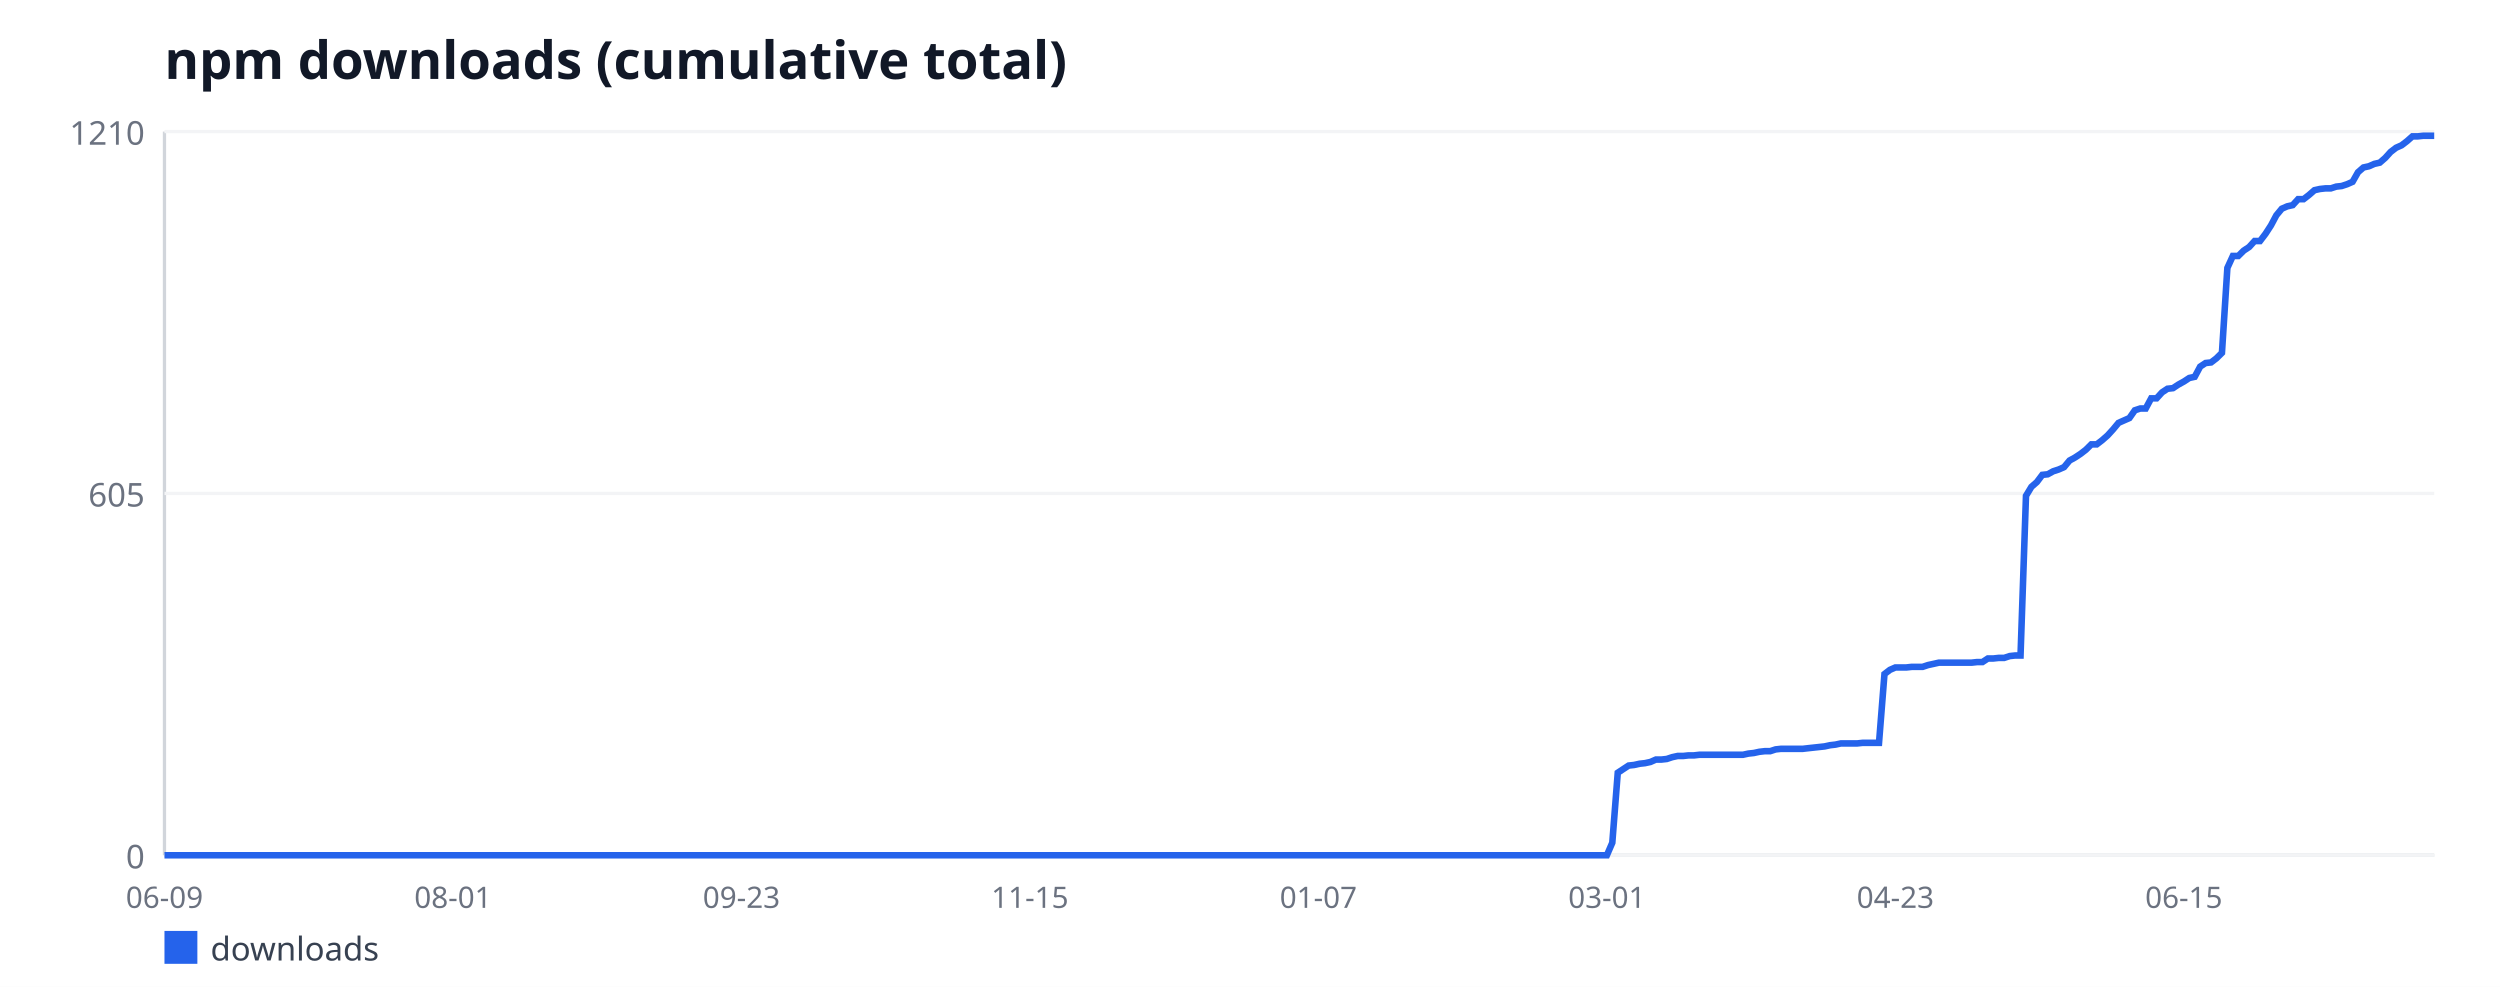
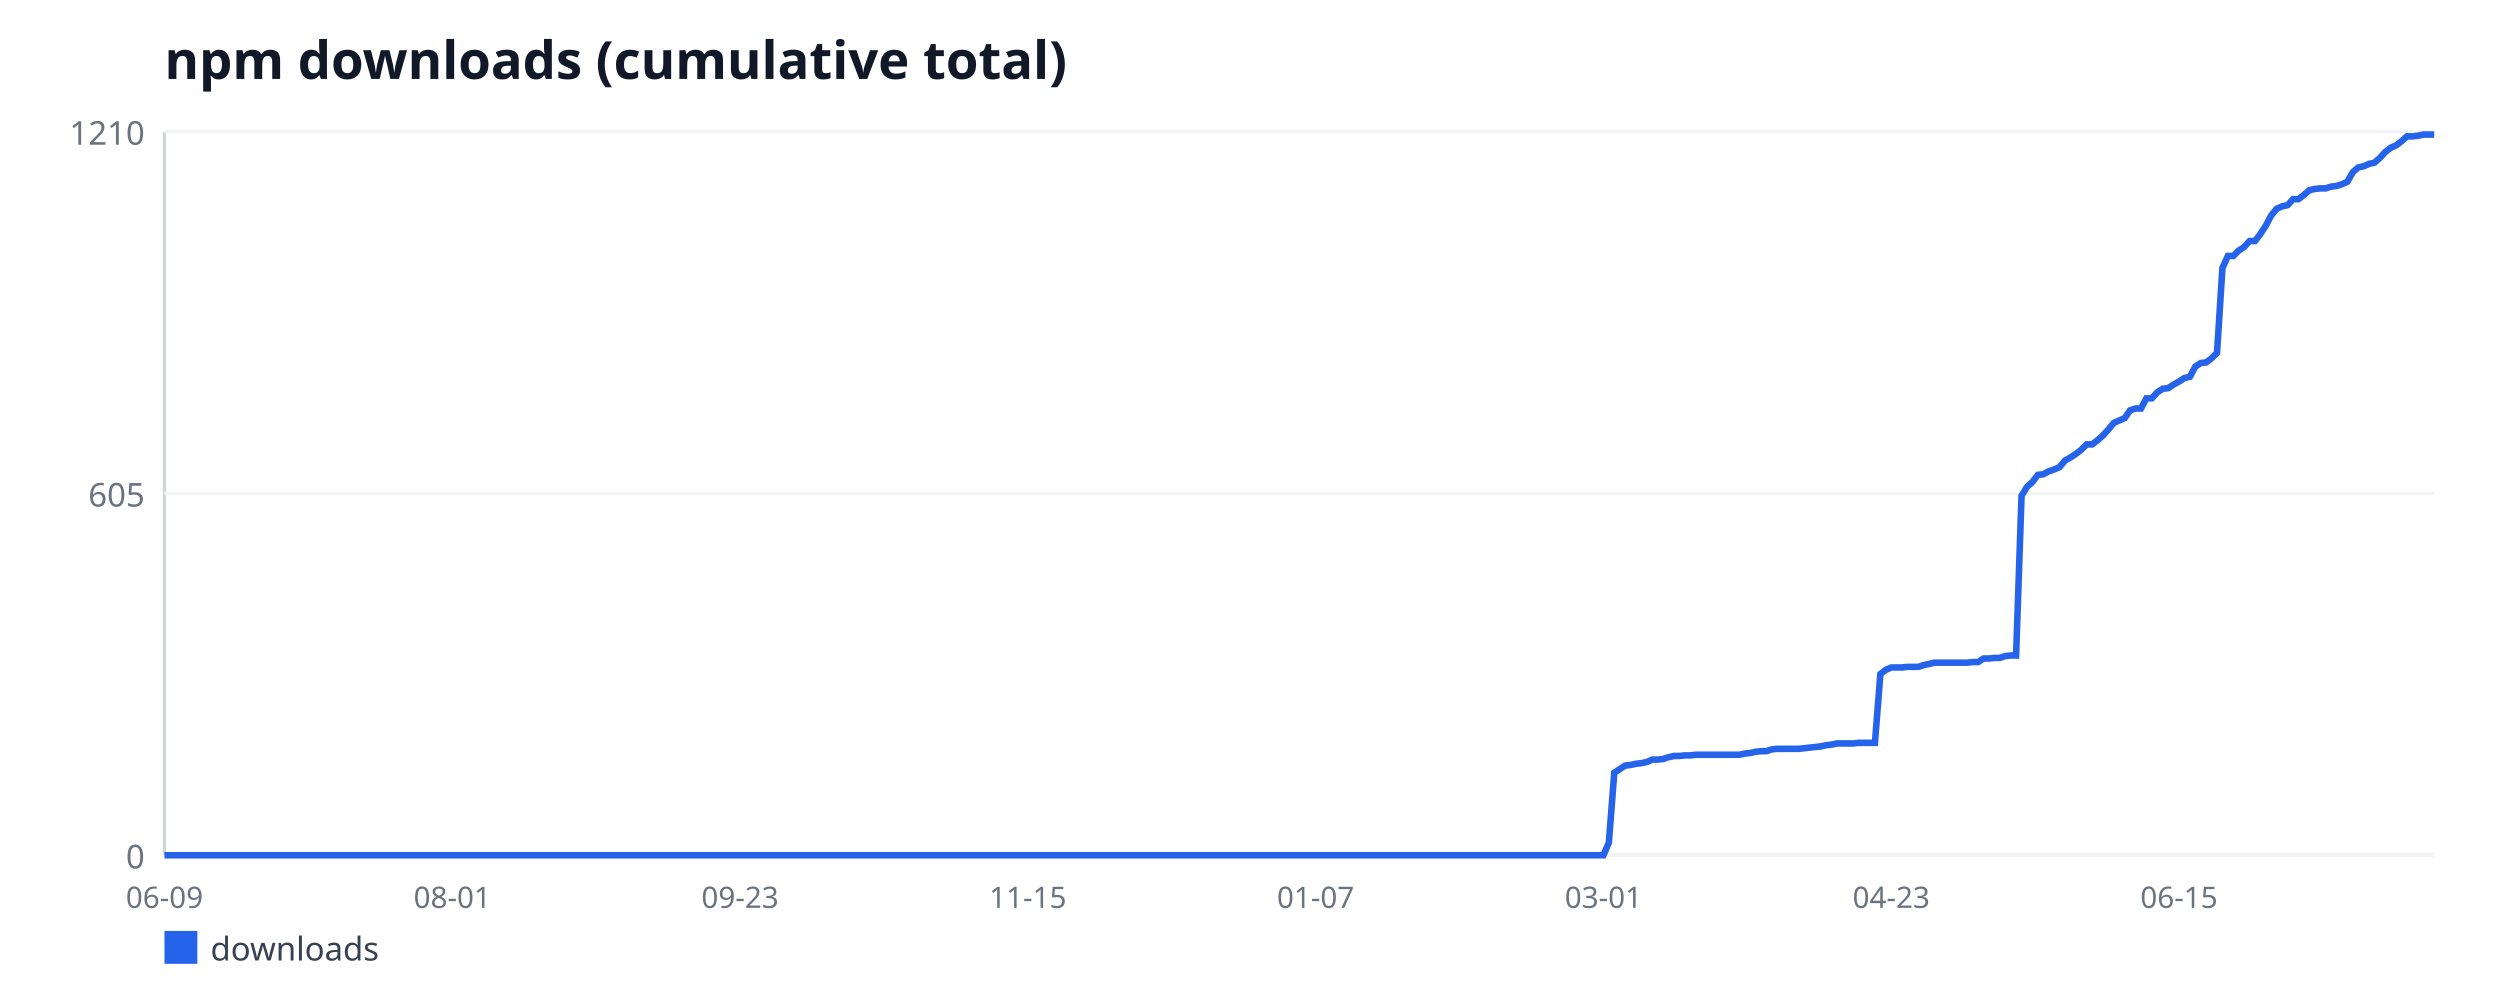
<svg xmlns="http://www.w3.org/2000/svg" width="760" height="300" viewBox="0 0 760 300" font-family="sans-serif">
  <rect width="760" height="300" fill="#ffffff" />
  <text x="50" y="24" font-size="16" font-weight="bold" fill="#111827">npm downloads (cumulative total)</text>
  <line x1="50" y1="40" x2="50" y2="260" stroke="#d1d5db" stroke-width="1" />
  <line x1="50" y1="260" x2="740" y2="260" stroke="#d1d5db" stroke-width="1" />
  <line x1="50" y1="260" x2="740" y2="260" stroke="#f3f4f6" stroke-width="1" />
  <text x="44" y="264" font-size="10" fill="#6b7280" text-anchor="end">0</text>
  <line x1="50" y1="150" x2="740" y2="150" stroke="#f3f4f6" stroke-width="1" />
  <text x="44" y="154" font-size="10" fill="#6b7280" text-anchor="end">605</text>
  <line x1="50" y1="40" x2="740" y2="40" stroke="#f3f4f6" stroke-width="1" />
  <text x="44" y="44" font-size="10" fill="#6b7280" text-anchor="end">1210</text>
  <text x="50" y="276" font-size="9" fill="#6b7280" text-anchor="middle">06-09</text>
-   <text x="137.7" y="276" font-size="9" fill="#6b7280" text-anchor="middle">08-01</text>
-   <text x="225.4" y="276" font-size="9" fill="#6b7280" text-anchor="middle">09-23</text>
-   <text x="313.09" y="276" font-size="9" fill="#6b7280" text-anchor="middle">11-15</text>
-   <text x="400.79" y="276" font-size="9" fill="#6b7280" text-anchor="middle">01-07</text>
-   <text x="488.49" y="276" font-size="9" fill="#6b7280" text-anchor="middle">03-01</text>
-   <text x="576.19" y="276" font-size="9" fill="#6b7280" text-anchor="middle">04-23</text>
-   <text x="663.88" y="276" font-size="9" fill="#6b7280" text-anchor="middle">06-15</text>
-   <polyline fill="none" stroke="#2563eb" stroke-width="2" points="50,260 51.65,260 53.31,260 54.96,260 56.62,260 58.27,260 59.93,260 61.58,260 63.24,260 64.89,260 66.55,260 68.2,260 69.86,260 71.51,260 73.17,260 74.82,260 76.47,260 78.13,260 79.78,260 81.44,260 83.09,260 84.75,260 86.4,260 88.06,260 89.71,260 91.37,260 93.02,260 94.68,260 96.33,260 97.99,260 99.64,260 101.29,260 102.95,260 104.6,260 106.26,260 107.91,260 109.57,260 111.22,260 112.88,260 114.53,260 116.19,260 117.84,260 119.5,260 121.15,260 122.81,260 124.46,260 126.12,260 127.77,260 129.42,260 131.08,260 132.73,260 134.39,260 136.04,260 137.7,260 139.35,260 141.01,260 142.66,260 144.32,260 145.97,260 147.63,260 149.28,260 150.94,260 152.59,260 154.24,260 155.9,260 157.55,260 159.21,260 160.86,260 162.52,260 164.17,260 165.83,260 167.48,260 169.14,260 170.79,260 172.45,260 174.1,260 175.76,260 177.41,260 179.06,260 180.72,260 182.37,260 184.03,260 185.68,260 187.34,260 188.99,260 190.65,260 192.3,260 193.96,260 195.61,260 197.27,260 198.92,260 200.58,260 202.23,260 203.88,260 205.54,260 207.19,260 208.85,260 210.5,260 212.16,260 213.81,260 215.47,260 217.12,260 218.78,260 220.43,260 222.09,260 223.74,260 225.4,260 227.05,260 228.71,260 230.36,260 232.01,260 233.67,260 235.32,260 236.98,260 238.63,260 240.29,260 241.94,260 243.6,260 245.25,260 246.91,260 248.56,260 250.22,260 251.87,260 253.53,260 255.18,260 256.83,260 258.49,260 260.14,260 261.8,260 263.45,260 265.11,260 266.76,260 268.42,260 270.07,260 271.73,260 273.38,260 275.04,260 276.69,260 278.35,260 280,260 281.65,260 283.31,260 284.96,260 286.62,260 288.27,260 289.93,260 291.58,260 293.24,260 294.89,260 296.55,260 298.2,260 299.86,260 301.51,260 303.17,260 304.82,260 306.47,260 308.13,260 309.78,260 311.44,260 313.09,260 314.75,260 316.4,260 318.06,260 319.71,260 321.37,260 323.02,260 324.68,260 326.33,260 327.99,260 329.64,260 331.29,260 332.95,260 334.6,260 336.26,260 337.91,260 339.57,260 341.22,260 342.88,260 344.53,260 346.19,260 347.84,260 349.5,260 351.15,260 352.81,260 354.46,260 356.12,260 357.77,260 359.42,260 361.08,260 362.73,260 364.39,260 366.04,260 367.7,260 369.35,260 371.01,260 372.66,260 374.32,260 375.97,260 377.63,260 379.28,260 380.94,260 382.59,260 384.24,260 385.9,260 387.55,260 389.21,260 390.86,260 392.52,260 394.17,260 395.83,260 397.48,260 399.14,260 400.79,260 402.45,260 404.1,260 405.76,260 407.41,260 409.06,260 410.72,260 412.37,260 414.03,260 415.68,260 417.34,260 418.99,260 420.65,260 422.3,260 423.96,260 425.61,260 427.27,260 428.92,260 430.58,260 432.23,260 433.88,260 435.54,260 437.19,260 438.85,260 440.5,260 442.16,260 443.81,260 445.47,260 447.12,260 448.78,260 450.43,260 452.09,260 453.74,260 455.4,260 457.05,260 458.71,260 460.36,260 462.01,260 463.67,260 465.32,260 466.98,260 468.63,260 470.29,260 471.94,260 473.6,260 475.25,260 476.91,260 478.56,260 480.22,260 481.87,260 483.53,260 485.18,260 486.83,260 488.49,260 490.14,256.18 491.8,234.91 493.45,233.82 495.11,232.73 496.76,232.55 498.42,232.18 500.07,232 501.73,231.64 503.38,230.91 505.04,230.91 506.69,230.73 508.35,230.18 510,229.82 511.65,229.82 513.31,229.64 514.96,229.64 516.62,229.45 518.27,229.45 519.93,229.45 521.58,229.45 523.24,229.45 524.89,229.45 526.55,229.45 528.2,229.45 529.86,229.45 531.51,229.09 533.17,228.91 534.82,228.55 536.47,228.36 538.13,228.36 539.78,227.82 541.44,227.64 543.09,227.64 544.75,227.64 546.4,227.64 548.06,227.64 549.71,227.45 551.37,227.27 553.02,227.09 554.68,226.91 556.33,226.55 557.99,226.36 559.64,226 561.29,226 562.95,226 564.6,226 566.26,225.82 567.91,225.82 569.57,225.82 571.22,225.82 572.88,204.91 574.53,203.64 576.19,202.91 577.84,202.91 579.5,202.91 581.15,202.73 582.81,202.73 584.46,202.73 586.12,202.18 587.77,201.82 589.42,201.45 591.08,201.45 592.73,201.45 594.39,201.45 596.04,201.45 597.7,201.45 599.35,201.45 601.01,201.27 602.66,201.27 604.32,200.18 605.97,200.18 607.63,200 609.28,200 610.94,199.45 612.59,199.27 614.24,199.27 615.9,150.73 617.55,148 619.21,146.55 620.86,144.36 622.52,144.18 624.17,143.27 625.83,142.73 627.48,142 629.14,140 630.79,139.09 632.45,138 634.1,136.73 635.76,135.09 637.41,135.09 639.06,133.82 640.72,132.36 642.37,130.55 644.03,128.55 645.68,127.82 647.34,127.09 648.99,124.73 650.65,124.18 652.3,124.18 653.96,121.09 655.61,121.09 657.27,119.27 658.92,118.18 660.58,118 662.23,116.91 663.88,116 665.54,114.91 667.19,114.55 668.85,111.45 670.5,110.36 672.16,110.18 673.81,108.91 675.47,107.27 677.12,81.45 678.78,77.82 680.43,77.82 682.09,76.18 683.74,75.09 685.4,73.27 687.05,73.27 688.71,71.09 690.36,68.55 692.01,65.45 693.67,63.45 695.32,62.73 696.98,62.36 698.63,60.55 700.29,60.55 701.94,59.27 703.6,57.82 705.25,57.45 706.91,57.27 708.56,57.27 710.22,56.73 711.87,56.55 713.53,56 715.18,55.27 716.83,52.36 718.49,50.91 720.14,50.55 721.8,49.82 723.45,49.45 725.11,48 726.76,46.18 728.42,44.91 730.07,44.18 731.73,42.91 733.38,41.45 735.04,41.45 736.69,41.27 738.35,41.27 740,41.27" />
+   <text x="137.49" y="276" font-size="9" fill="#6b7280" text-anchor="middle">08-01</text>
+   <text x="224.98" y="276" font-size="9" fill="#6b7280" text-anchor="middle">09-23</text>
+   <text x="312.46" y="276" font-size="9" fill="#6b7280" text-anchor="middle">11-15</text>
+   <text x="399.95" y="276" font-size="9" fill="#6b7280" text-anchor="middle">01-07</text>
+   <text x="487.44" y="276" font-size="9" fill="#6b7280" text-anchor="middle">03-01</text>
+   <text x="574.93" y="276" font-size="9" fill="#6b7280" text-anchor="middle">04-23</text>
+   <text x="662.42" y="276" font-size="9" fill="#6b7280" text-anchor="middle">06-15</text>
+   <polyline fill="none" stroke="#2563eb" stroke-width="2" points="50,260 51.65,260 53.3,260 54.95,260 56.6,260 58.25,260 59.9,260 61.56,260 63.21,260 64.86,260 66.51,260 68.16,260 69.81,260 71.46,260 73.11,260 74.76,260 76.41,260 78.06,260 79.71,260 81.36,260 83.01,260 84.67,260 86.32,260 87.97,260 89.62,260 91.27,260 92.92,260 94.57,260 96.22,260 97.87,260 99.52,260 101.17,260 102.82,260 104.47,260 106.12,260 107.78,260 109.43,260 111.08,260 112.73,260 114.38,260 116.03,260 117.68,260 119.33,260 120.98,260 122.63,260 124.28,260 125.93,260 127.58,260 129.23,260 130.89,260 132.54,260 134.19,260 135.84,260 137.49,260 139.14,260 140.79,260 142.44,260 144.09,260 145.74,260 147.39,260 149.04,260 150.69,260 152.34,260 154,260 155.65,260 157.3,260 158.95,260 160.6,260 162.25,260 163.9,260 165.55,260 167.2,260 168.85,260 170.5,260 172.15,260 173.8,260 175.45,260 177.11,260 178.76,260 180.41,260 182.06,260 183.71,260 185.36,260 187.01,260 188.66,260 190.31,260 191.96,260 193.61,260 195.26,260 196.91,260 198.56,260 200.22,260 201.87,260 203.52,260 205.17,260 206.82,260 208.47,260 210.12,260 211.77,260 213.42,260 215.07,260 216.72,260 218.37,260 220.02,260 221.67,260 223.33,260 224.98,260 226.63,260 228.28,260 229.93,260 231.58,260 233.23,260 234.88,260 236.53,260 238.18,260 239.83,260 241.48,260 243.13,260 244.78,260 246.44,260 248.09,260 249.74,260 251.39,260 253.04,260 254.69,260 256.34,260 257.99,260 259.64,260 261.29,260 262.94,260 264.59,260 266.24,260 267.89,260 269.55,260 271.2,260 272.85,260 274.5,260 276.15,260 277.8,260 279.45,260 281.1,260 282.75,260 284.4,260 286.05,260 287.7,260 289.35,260 291,260 292.66,260 294.31,260 295.96,260 297.61,260 299.26,260 300.91,260 302.56,260 304.21,260 305.86,260 307.51,260 309.16,260 310.81,260 312.46,260 314.11,260 315.77,260 317.42,260 319.07,260 320.72,260 322.37,260 324.02,260 325.67,260 327.32,260 328.97,260 330.62,260 332.27,260 333.92,260 335.57,260 337.22,260 338.88,260 340.53,260 342.18,260 343.83,260 345.48,260 347.13,260 348.78,260 350.43,260 352.08,260 353.73,260 355.38,260 357.03,260 358.68,260 360.33,260 361.99,260 363.64,260 365.29,260 366.94,260 368.59,260 370.24,260 371.89,260 373.54,260 375.19,260 376.84,260 378.49,260 380.14,260 381.79,260 383.44,260 385.1,260 386.75,260 388.4,260 390.05,260 391.7,260 393.35,260 395,260 396.65,260 398.3,260 399.95,260 401.6,260 403.25,260 404.9,260 406.56,260 408.21,260 409.86,260 411.51,260 413.16,260 414.81,260 416.46,260 418.11,260 419.76,260 421.41,260 423.06,260 424.71,260 426.36,260 428.01,260 429.67,260 431.32,260 432.97,260 434.62,260 436.27,260 437.92,260 439.57,260 441.22,260 442.87,260 444.52,260 446.17,260 447.82,260 449.47,260 451.12,260 452.78,260 454.43,260 456.08,260 457.73,260 459.38,260 461.03,260 462.68,260 464.33,260 465.98,260 467.63,260 469.28,260 470.93,260 472.58,260 474.23,260 475.89,260 477.54,260 479.19,260 480.84,260 482.49,260 484.14,260 485.79,260 487.44,260 489.09,256.18 490.74,234.91 492.39,233.82 494.04,232.73 495.69,232.55 497.34,232.18 499,232 500.65,231.64 502.3,230.91 503.95,230.91 505.6,230.73 507.25,230.18 508.9,229.82 510.55,229.82 512.2,229.64 513.85,229.64 515.5,229.45 517.15,229.45 518.8,229.45 520.45,229.45 522.11,229.45 523.76,229.45 525.41,229.45 527.06,229.45 528.71,229.45 530.36,229.09 532.01,228.91 533.66,228.55 535.31,228.36 536.96,228.36 538.61,227.82 540.26,227.64 541.91,227.64 543.56,227.64 545.22,227.64 546.87,227.64 548.52,227.45 550.17,227.27 551.82,227.09 553.47,226.91 555.12,226.55 556.77,226.36 558.42,226 560.07,226 561.72,226 563.37,226 565.02,225.82 566.67,225.82 568.33,225.82 569.98,225.82 571.63,204.91 573.28,203.64 574.93,202.91 576.58,202.91 578.23,202.91 579.88,202.73 581.53,202.73 583.18,202.73 584.83,202.18 586.48,201.82 588.13,201.45 589.78,201.45 591.44,201.45 593.09,201.45 594.74,201.45 596.39,201.45 598.04,201.45 599.69,201.27 601.34,201.27 602.99,200.18 604.64,200.18 606.29,200 607.94,200 609.59,199.45 611.24,199.27 612.89,199.27 614.55,150.73 616.2,148 617.85,146.55 619.5,144.36 621.15,144.18 622.8,143.27 624.45,142.73 626.1,142 627.75,140 629.4,139.09 631.05,138 632.7,136.73 634.35,135.09 636,135.09 637.66,133.82 639.31,132.36 640.96,130.55 642.61,128.55 644.26,127.82 645.91,127.09 647.56,124.73 649.21,124.18 650.86,124.18 652.51,121.09 654.16,121.09 655.81,119.27 657.46,118.18 659.11,118 660.77,116.91 662.42,116 664.07,114.91 665.72,114.55 667.37,111.45 669.02,110.36 670.67,110.18 672.32,108.91 673.97,107.27 675.62,81.45 677.27,77.82 678.92,77.82 680.57,76.18 682.22,75.09 683.88,73.27 685.53,73.27 687.18,71.09 688.83,68.55 690.48,65.45 692.13,63.45 693.78,62.73 695.43,62.36 697.08,60.55 698.73,60.55 700.38,59.27 702.03,57.82 703.68,57.45 705.33,57.27 706.99,57.27 708.64,56.73 710.29,56.55 711.94,56 713.59,55.27 715.24,52.36 716.89,50.91 718.54,50.55 720.19,49.82 721.84,49.45 723.49,48 725.14,46.18 726.79,44.91 728.44,44.18 730.1,42.91 731.75,41.45 733.4,41.45 735.05,41.27 736.7,40.91 738.35,40.91 740,40.91" />
  <rect x="50" y="283" width="10" height="10" fill="#2563eb" />
  <text x="64" y="292" font-size="10" fill="#374151">downloads</text>
</svg>
